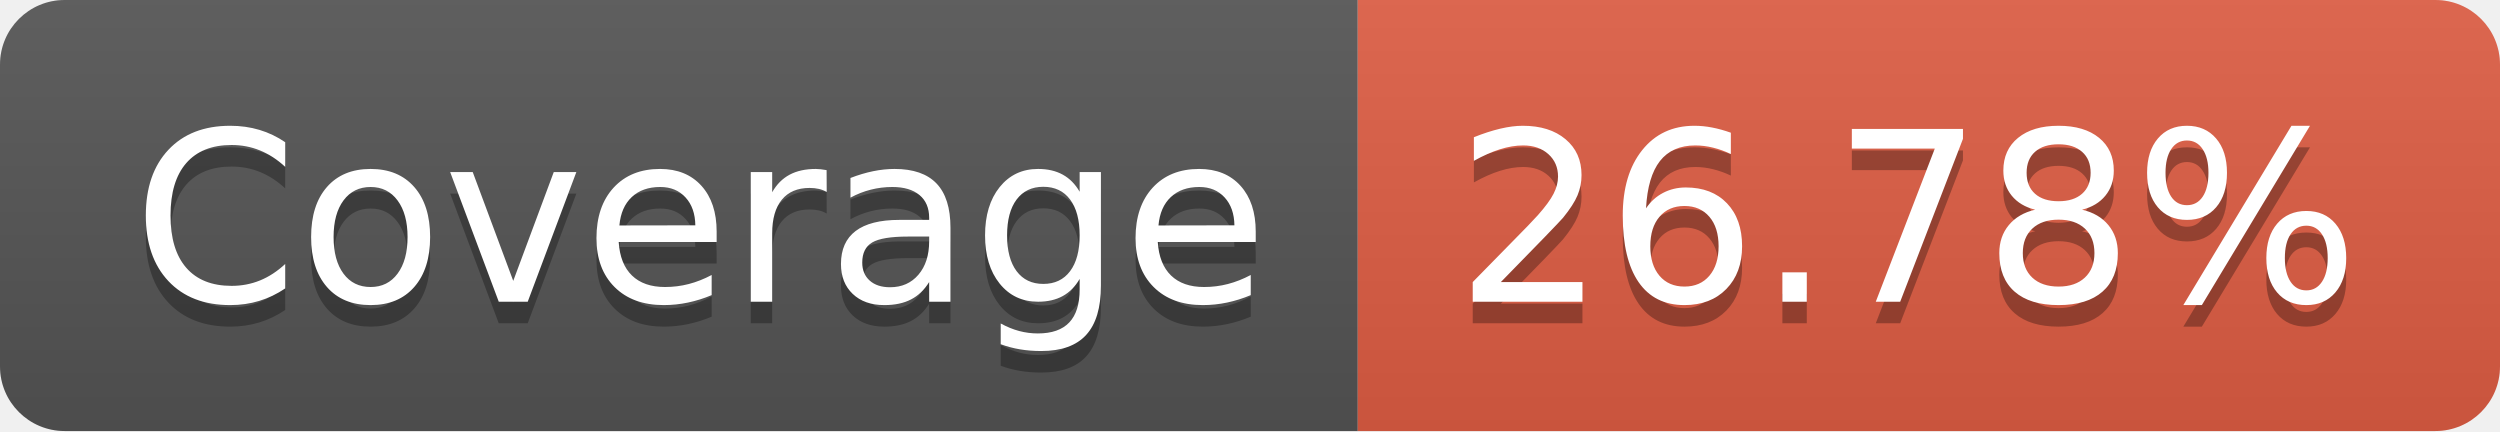
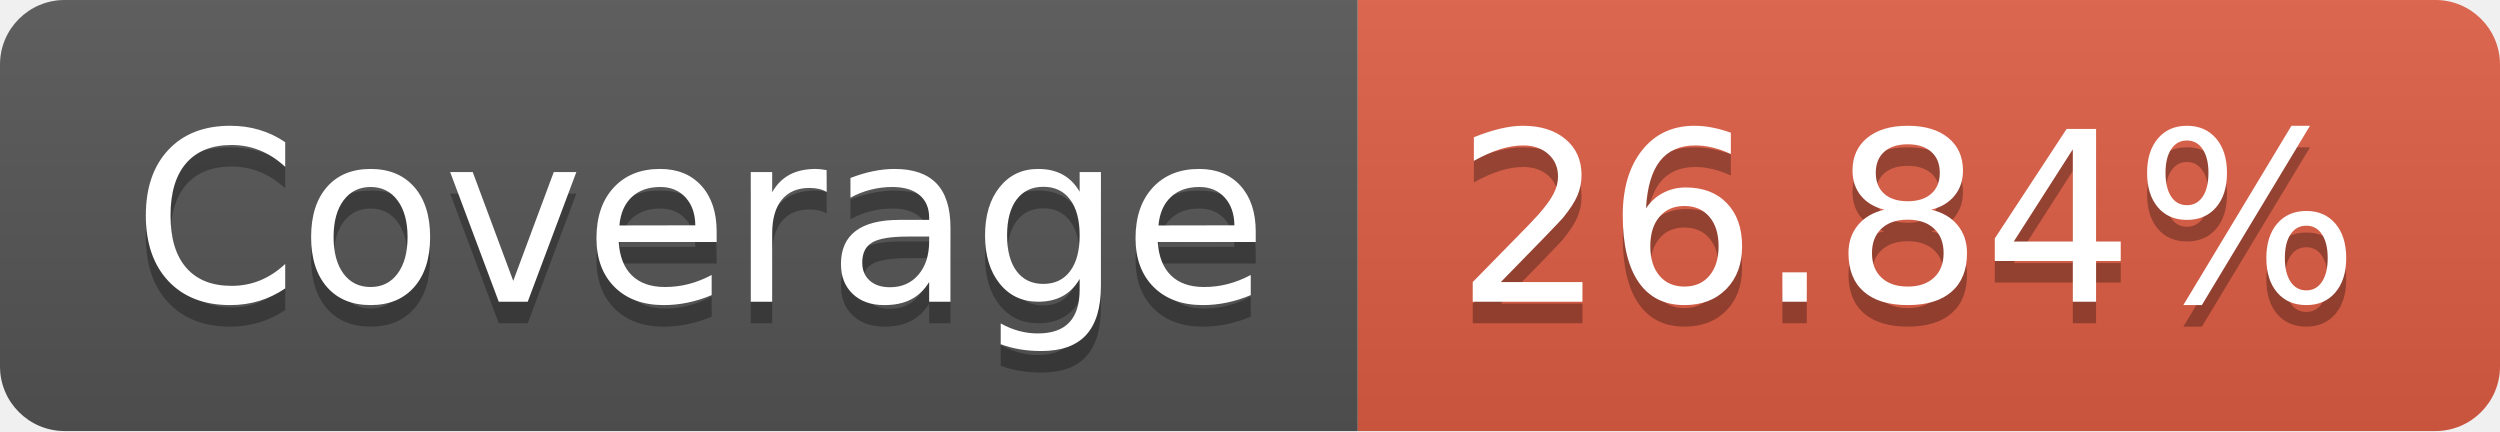
- <svg xmlns="http://www.w3.org/2000/svg" width="116" height="20" role="img" aria-label="Coverage: 26.78%">
+ <svg xmlns="http://www.w3.org/2000/svg" width="116" height="20" role="img" aria-label="Coverage: 26.84%">
  <linearGradient id="s" x2="0" y2="100%">
    <stop offset="0" stop-color="#bbb" stop-opacity=".1" />
    <stop offset="1" stop-opacity=".1" />
  </linearGradient>
  <clipPath id="r">
    <rect width="116" height="20" rx="3" fill="#fff" />
  </clipPath>
  <g clip-path="url(#r)">
    <rect width="63" height="20" fill="#555" />
    <rect x="63" width="53" height="20" fill="#e05d44" />
    <rect width="116" height="20" fill="url(#s)" />
  </g>
  <g fill="#fff" text-anchor="middle" font-family="Verdana,Geneva,DejaVu Sans,sans-serif" text-rendering="geometricPrecision" font-size="110">
    <text aria-hidden="true" x="325" y="150" fill="#010101" fill-opacity=".3" transform="scale(.1)" textLength="530">Coverage</text>
    <text x="325" y="140" transform="scale(.1)" fill="#fff" textLength="530">Coverage</text>
-     <text aria-hidden="true" x="885" y="150" fill="#010101" fill-opacity=".3" transform="scale(.1)" textLength="430">26.78%</text>
-     <text x="885" y="140" transform="scale(.1)" fill="#fff" textLength="430">26.78%</text>
+     <text aria-hidden="true" x="885" y="150" fill="#010101" fill-opacity=".3" transform="scale(.1)" textLength="430">26.84%</text>
+     <text x="885" y="140" transform="scale(.1)" fill="#fff" textLength="430">26.84%</text>
  </g>
</svg>
